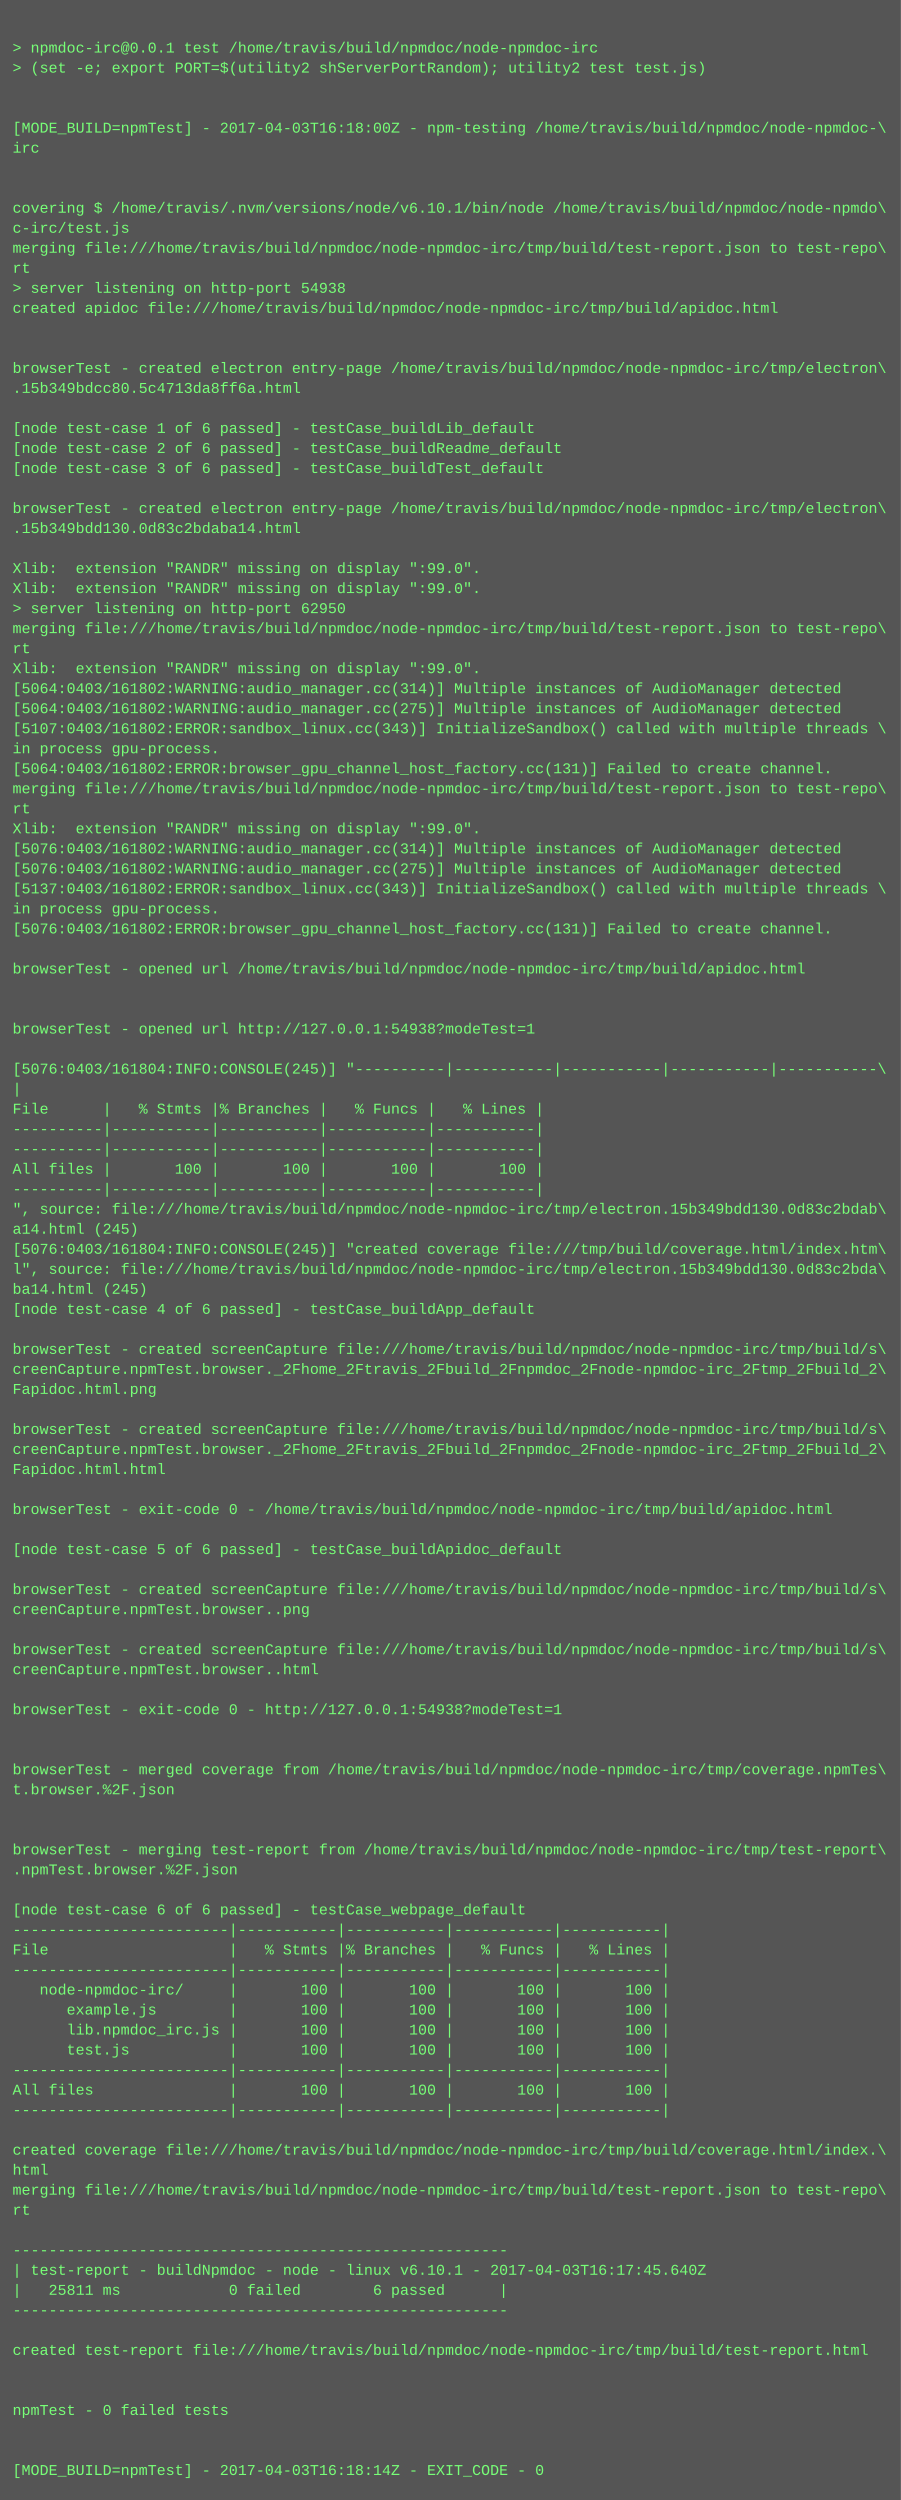
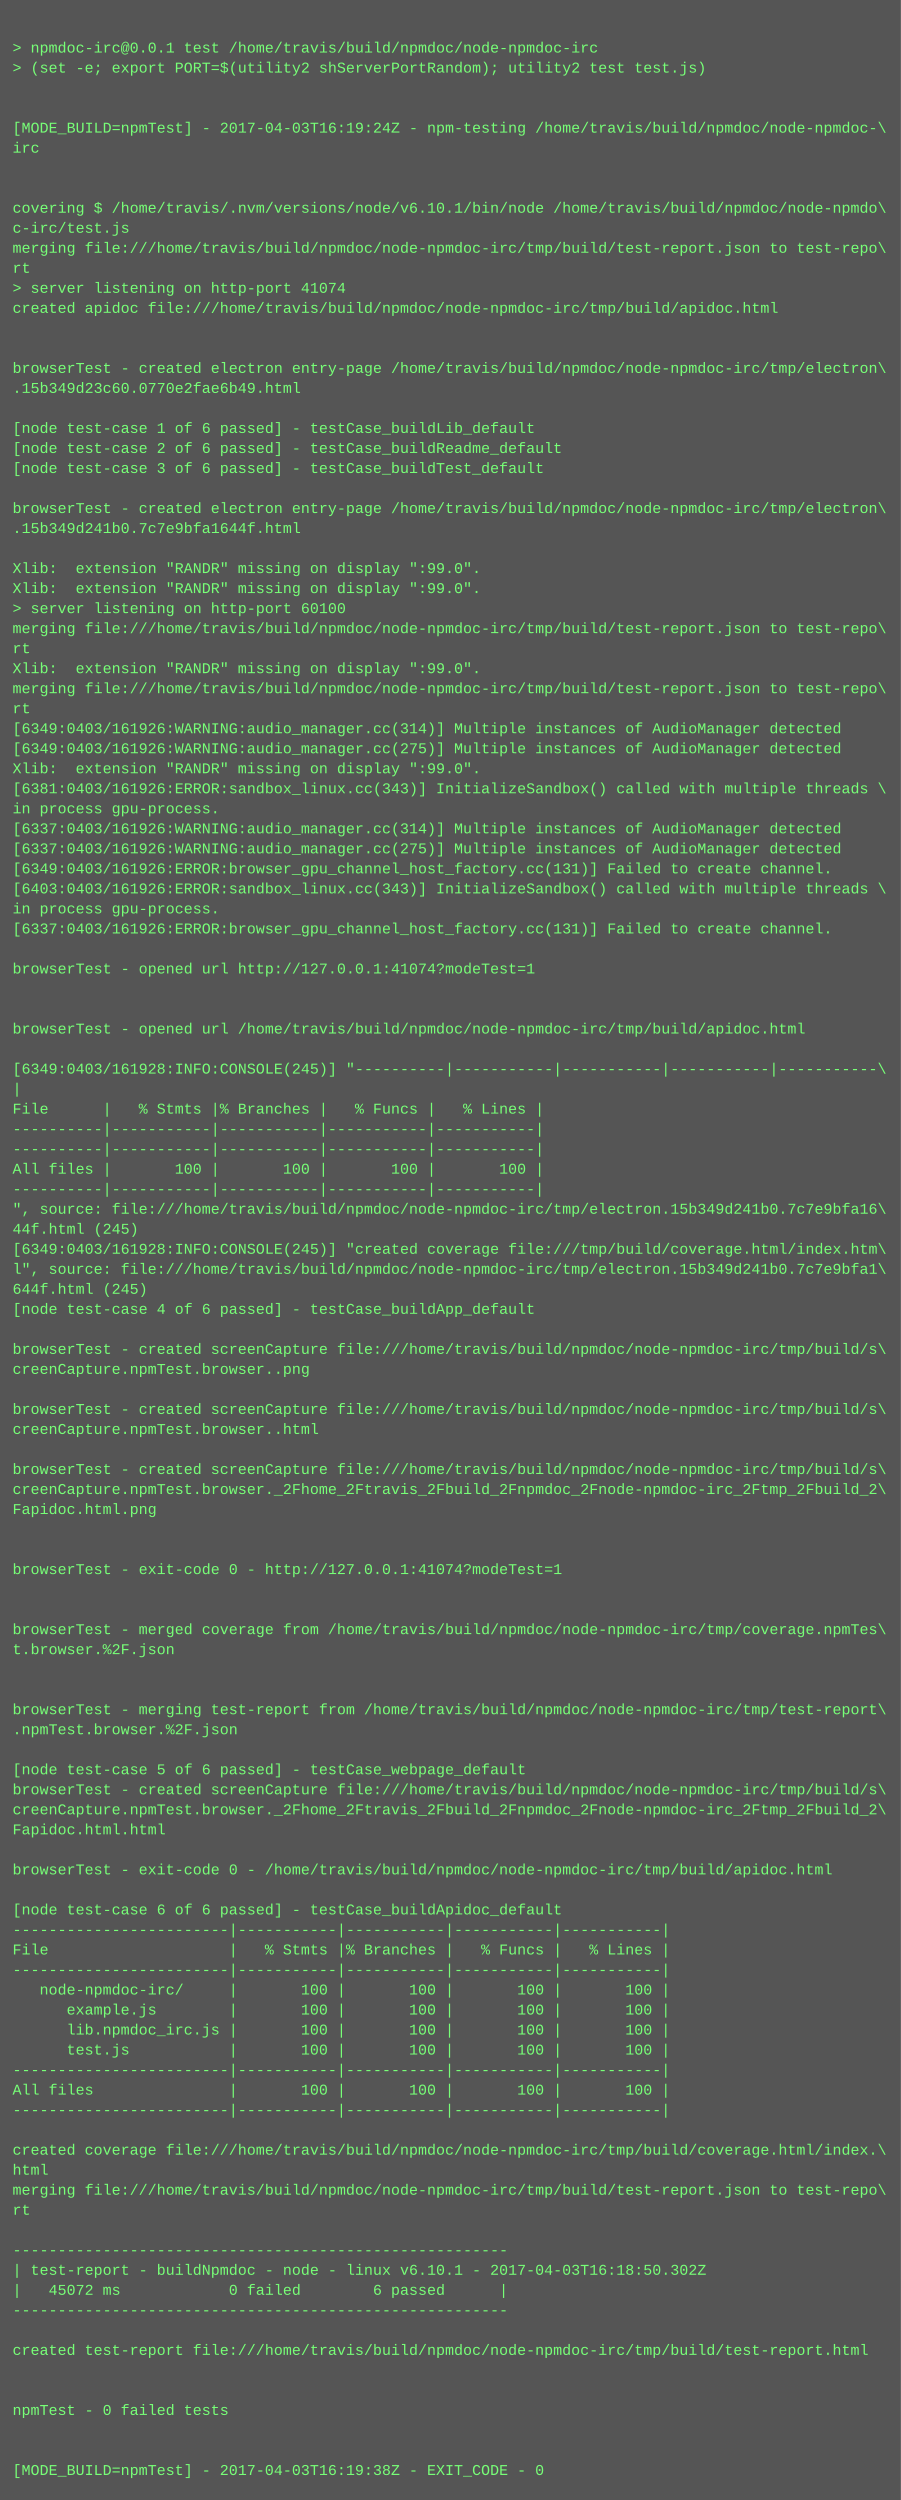
<svg xmlns="http://www.w3.org/2000/svg" height="1998" width="720">
  <rect height="1998" fill="#555" width="720" />
  <text fill="#7f7" font-family="Courier New" font-size="12" xml:space="preserve">
    <tspan x="10" y="26" />
    <tspan x="10" y="42">&gt; npmdoc-irc@0.0.1 test /home/travis/build/npmdoc/node-npmdoc-irc</tspan>
    <tspan x="10" y="58">&gt; (set -e; export PORT=$(utility2 shServerPortRandom); utility2 test test.js)</tspan>
    <tspan x="10" y="74" />
    <tspan x="10" y="90" />
-     <tspan x="10" y="106">[MODE_BUILD=npmTest] - 2017-04-03T16:18:00Z - npm-testing /home/travis/build/npmdoc/node-npmdoc-\</tspan>
+     <tspan x="10" y="106">[MODE_BUILD=npmTest] - 2017-04-03T16:19:24Z - npm-testing /home/travis/build/npmdoc/node-npmdoc-\</tspan>
    <tspan x="10" y="122">irc</tspan>
    <tspan x="10" y="138" />
    <tspan x="10" y="154" />
    <tspan x="10" y="170">covering $ /home/travis/.nvm/versions/node/v6.10.1/bin/node /home/travis/build/npmdoc/node-npmdo\</tspan>
    <tspan x="10" y="186">c-irc/test.js</tspan>
    <tspan x="10" y="202">merging file:///home/travis/build/npmdoc/node-npmdoc-irc/tmp/build/test-report.json to test-repo\</tspan>
    <tspan x="10" y="218">rt</tspan>
-     <tspan x="10" y="234">&gt; server listening on http-port 54938</tspan>
+     <tspan x="10" y="234">&gt; server listening on http-port 41074</tspan>
    <tspan x="10" y="250">created apidoc file:///home/travis/build/npmdoc/node-npmdoc-irc/tmp/build/apidoc.html</tspan>
    <tspan x="10" y="266" />
    <tspan x="10" y="282" />
    <tspan x="10" y="298">browserTest - created electron entry-page /home/travis/build/npmdoc/node-npmdoc-irc/tmp/electron\</tspan>
-     <tspan x="10" y="314">.15b349bdcc80.5c4713da8ff6a.html</tspan>
+     <tspan x="10" y="314">.15b349d23c60.0770e2fae6b49.html</tspan>
    <tspan x="10" y="330" />
    <tspan x="10" y="346">[node test-case 1 of 6 passed] - testCase_buildLib_default</tspan>
    <tspan x="10" y="362">[node test-case 2 of 6 passed] - testCase_buildReadme_default</tspan>
    <tspan x="10" y="378">[node test-case 3 of 6 passed] - testCase_buildTest_default</tspan>
    <tspan x="10" y="394" />
    <tspan x="10" y="410">browserTest - created electron entry-page /home/travis/build/npmdoc/node-npmdoc-irc/tmp/electron\</tspan>
-     <tspan x="10" y="426">.15b349bdd130.0d83c2bdaba14.html</tspan>
+     <tspan x="10" y="426">.15b349d241b0.7c7e9bfa1644f.html</tspan>
    <tspan x="10" y="442" />
    <tspan x="10" y="458">Xlib:  extension "RANDR" missing on display ":99.0".</tspan>
    <tspan x="10" y="474">Xlib:  extension "RANDR" missing on display ":99.0".</tspan>
-     <tspan x="10" y="490">&gt; server listening on http-port 62950</tspan>
+     <tspan x="10" y="490">&gt; server listening on http-port 60100</tspan>
    <tspan x="10" y="506">merging file:///home/travis/build/npmdoc/node-npmdoc-irc/tmp/build/test-report.json to test-repo\</tspan>
    <tspan x="10" y="522">rt</tspan>
    <tspan x="10" y="538">Xlib:  extension "RANDR" missing on display ":99.0".</tspan>
-     <tspan x="10" y="554">[5064:0403/161802:WARNING:audio_manager.cc(314)] Multiple instances of AudioManager detected</tspan>
-     <tspan x="10" y="570">[5064:0403/161802:WARNING:audio_manager.cc(275)] Multiple instances of AudioManager detected</tspan>
-     <tspan x="10" y="586">[5107:0403/161802:ERROR:sandbox_linux.cc(343)] InitializeSandbox() called with multiple threads \</tspan>
-     <tspan x="10" y="602">in process gpu-process. </tspan>
-     <tspan x="10" y="618">[5064:0403/161802:ERROR:browser_gpu_channel_host_factory.cc(131)] Failed to create channel.</tspan>
-     <tspan x="10" y="634">merging file:///home/travis/build/npmdoc/node-npmdoc-irc/tmp/build/test-report.json to test-repo\</tspan>
-     <tspan x="10" y="650">rt</tspan>
-     <tspan x="10" y="666">Xlib:  extension "RANDR" missing on display ":99.0".</tspan>
-     <tspan x="10" y="682">[5076:0403/161802:WARNING:audio_manager.cc(314)] Multiple instances of AudioManager detected</tspan>
-     <tspan x="10" y="698">[5076:0403/161802:WARNING:audio_manager.cc(275)] Multiple instances of AudioManager detected</tspan>
-     <tspan x="10" y="714">[5137:0403/161802:ERROR:sandbox_linux.cc(343)] InitializeSandbox() called with multiple threads \</tspan>
+     <tspan x="10" y="554">merging file:///home/travis/build/npmdoc/node-npmdoc-irc/tmp/build/test-report.json to test-repo\</tspan>
+     <tspan x="10" y="570">rt</tspan>
+     <tspan x="10" y="586">[6349:0403/161926:WARNING:audio_manager.cc(314)] Multiple instances of AudioManager detected</tspan>
+     <tspan x="10" y="602">[6349:0403/161926:WARNING:audio_manager.cc(275)] Multiple instances of AudioManager detected</tspan>
+     <tspan x="10" y="618">Xlib:  extension "RANDR" missing on display ":99.0".</tspan>
+     <tspan x="10" y="634">[6381:0403/161926:ERROR:sandbox_linux.cc(343)] InitializeSandbox() called with multiple threads \</tspan>
+     <tspan x="10" y="650">in process gpu-process. </tspan>
+     <tspan x="10" y="666">[6337:0403/161926:WARNING:audio_manager.cc(314)] Multiple instances of AudioManager detected</tspan>
+     <tspan x="10" y="682">[6337:0403/161926:WARNING:audio_manager.cc(275)] Multiple instances of AudioManager detected</tspan>
+     <tspan x="10" y="698">[6349:0403/161926:ERROR:browser_gpu_channel_host_factory.cc(131)] Failed to create channel.</tspan>
+     <tspan x="10" y="714">[6403:0403/161926:ERROR:sandbox_linux.cc(343)] InitializeSandbox() called with multiple threads \</tspan>
    <tspan x="10" y="730">in process gpu-process. </tspan>
-     <tspan x="10" y="746">[5076:0403/161802:ERROR:browser_gpu_channel_host_factory.cc(131)] Failed to create channel.</tspan>
+     <tspan x="10" y="746">[6337:0403/161926:ERROR:browser_gpu_channel_host_factory.cc(131)] Failed to create channel.</tspan>
    <tspan x="10" y="762" />
-     <tspan x="10" y="778">browserTest - opened url /home/travis/build/npmdoc/node-npmdoc-irc/tmp/build/apidoc.html</tspan>
+     <tspan x="10" y="778">browserTest - opened url http://127.0.0.1:41074?modeTest=1</tspan>
    <tspan x="10" y="794" />
    <tspan x="10" y="810" />
-     <tspan x="10" y="826">browserTest - opened url http://127.0.0.1:54938?modeTest=1</tspan>
+     <tspan x="10" y="826">browserTest - opened url /home/travis/build/npmdoc/node-npmdoc-irc/tmp/build/apidoc.html</tspan>
    <tspan x="10" y="842" />
-     <tspan x="10" y="858">[5076:0403/161804:INFO:CONSOLE(245)] "----------|-----------|-----------|-----------|-----------\</tspan>
+     <tspan x="10" y="858">[6349:0403/161928:INFO:CONSOLE(245)] "----------|-----------|-----------|-----------|-----------\</tspan>
    <tspan x="10" y="874">|</tspan>
    <tspan x="10" y="890">File      |   % Stmts |% Branches |   % Funcs |   % Lines |</tspan>
    <tspan x="10" y="906">----------|-----------|-----------|-----------|-----------|</tspan>
    <tspan x="10" y="922">----------|-----------|-----------|-----------|-----------|</tspan>
    <tspan x="10" y="938">All files |       100 |       100 |       100 |       100 |</tspan>
    <tspan x="10" y="954">----------|-----------|-----------|-----------|-----------|</tspan>
-     <tspan x="10" y="970">", source: file:///home/travis/build/npmdoc/node-npmdoc-irc/tmp/electron.15b349bdd130.0d83c2bdab\</tspan>
-     <tspan x="10" y="986">a14.html (245)</tspan>
-     <tspan x="10" y="1002">[5076:0403/161804:INFO:CONSOLE(245)] "created coverage file:///tmp/build/coverage.html/index.htm\</tspan>
-     <tspan x="10" y="1018">l", source: file:///home/travis/build/npmdoc/node-npmdoc-irc/tmp/electron.15b349bdd130.0d83c2bda\</tspan>
-     <tspan x="10" y="1034">ba14.html (245)</tspan>
+     <tspan x="10" y="970">", source: file:///home/travis/build/npmdoc/node-npmdoc-irc/tmp/electron.15b349d241b0.7c7e9bfa16\</tspan>
+     <tspan x="10" y="986">44f.html (245)</tspan>
+     <tspan x="10" y="1002">[6349:0403/161928:INFO:CONSOLE(245)] "created coverage file:///tmp/build/coverage.html/index.htm\</tspan>
+     <tspan x="10" y="1018">l", source: file:///home/travis/build/npmdoc/node-npmdoc-irc/tmp/electron.15b349d241b0.7c7e9bfa1\</tspan>
+     <tspan x="10" y="1034">644f.html (245)</tspan>
    <tspan x="10" y="1050">[node test-case 4 of 6 passed] - testCase_buildApp_default</tspan>
    <tspan x="10" y="1066" />
    <tspan x="10" y="1082">browserTest - created screenCapture file:///home/travis/build/npmdoc/node-npmdoc-irc/tmp/build/s\</tspan>
-     <tspan x="10" y="1098">creenCapture.npmTest.browser._2Fhome_2Ftravis_2Fbuild_2Fnpmdoc_2Fnode-npmdoc-irc_2Ftmp_2Fbuild_2\</tspan>
-     <tspan x="10" y="1114">Fapidoc.html.png</tspan>
-     <tspan x="10" y="1130" />
-     <tspan x="10" y="1146">browserTest - created screenCapture file:///home/travis/build/npmdoc/node-npmdoc-irc/tmp/build/s\</tspan>
-     <tspan x="10" y="1162">creenCapture.npmTest.browser._2Fhome_2Ftravis_2Fbuild_2Fnpmdoc_2Fnode-npmdoc-irc_2Ftmp_2Fbuild_2\</tspan>
-     <tspan x="10" y="1178">Fapidoc.html.html</tspan>
-     <tspan x="10" y="1194" />
-     <tspan x="10" y="1210">browserTest - exit-code 0 - /home/travis/build/npmdoc/node-npmdoc-irc/tmp/build/apidoc.html</tspan>
+     <tspan x="10" y="1098">creenCapture.npmTest.browser..png</tspan>
+     <tspan x="10" y="1114" />
+     <tspan x="10" y="1130">browserTest - created screenCapture file:///home/travis/build/npmdoc/node-npmdoc-irc/tmp/build/s\</tspan>
+     <tspan x="10" y="1146">creenCapture.npmTest.browser..html</tspan>
+     <tspan x="10" y="1162" />
+     <tspan x="10" y="1178">browserTest - created screenCapture file:///home/travis/build/npmdoc/node-npmdoc-irc/tmp/build/s\</tspan>
+     <tspan x="10" y="1194">creenCapture.npmTest.browser._2Fhome_2Ftravis_2Fbuild_2Fnpmdoc_2Fnode-npmdoc-irc_2Ftmp_2Fbuild_2\</tspan>
+     <tspan x="10" y="1210">Fapidoc.html.png</tspan>
    <tspan x="10" y="1226" />
-     <tspan x="10" y="1242">[node test-case 5 of 6 passed] - testCase_buildApidoc_default</tspan>
-     <tspan x="10" y="1258" />
-     <tspan x="10" y="1274">browserTest - created screenCapture file:///home/travis/build/npmdoc/node-npmdoc-irc/tmp/build/s\</tspan>
-     <tspan x="10" y="1290">creenCapture.npmTest.browser..png</tspan>
-     <tspan x="10" y="1306" />
-     <tspan x="10" y="1322">browserTest - created screenCapture file:///home/travis/build/npmdoc/node-npmdoc-irc/tmp/build/s\</tspan>
-     <tspan x="10" y="1338">creenCapture.npmTest.browser..html</tspan>
+     <tspan x="10" y="1242" />
+     <tspan x="10" y="1258">browserTest - exit-code 0 - http://127.0.0.1:41074?modeTest=1</tspan>
+     <tspan x="10" y="1274" />
+     <tspan x="10" y="1290" />
+     <tspan x="10" y="1306">browserTest - merged coverage from /home/travis/build/npmdoc/node-npmdoc-irc/tmp/coverage.npmTes\</tspan>
+     <tspan x="10" y="1322">t.browser.%2F.json</tspan>
+     <tspan x="10" y="1338" />
    <tspan x="10" y="1354" />
-     <tspan x="10" y="1370">browserTest - exit-code 0 - http://127.0.0.1:54938?modeTest=1</tspan>
-     <tspan x="10" y="1386" />
+     <tspan x="10" y="1370">browserTest - merging test-report from /home/travis/build/npmdoc/node-npmdoc-irc/tmp/test-report\</tspan>
+     <tspan x="10" y="1386">.npmTest.browser.%2F.json</tspan>
    <tspan x="10" y="1402" />
-     <tspan x="10" y="1418">browserTest - merged coverage from /home/travis/build/npmdoc/node-npmdoc-irc/tmp/coverage.npmTes\</tspan>
-     <tspan x="10" y="1434">t.browser.%2F.json</tspan>
-     <tspan x="10" y="1450" />
-     <tspan x="10" y="1466" />
-     <tspan x="10" y="1482">browserTest - merging test-report from /home/travis/build/npmdoc/node-npmdoc-irc/tmp/test-report\</tspan>
-     <tspan x="10" y="1498">.npmTest.browser.%2F.json</tspan>
+     <tspan x="10" y="1418">[node test-case 5 of 6 passed] - testCase_webpage_default</tspan>
+     <tspan x="10" y="1434">browserTest - created screenCapture file:///home/travis/build/npmdoc/node-npmdoc-irc/tmp/build/s\</tspan>
+     <tspan x="10" y="1450">creenCapture.npmTest.browser._2Fhome_2Ftravis_2Fbuild_2Fnpmdoc_2Fnode-npmdoc-irc_2Ftmp_2Fbuild_2\</tspan>
+     <tspan x="10" y="1466">Fapidoc.html.html</tspan>
+     <tspan x="10" y="1482" />
+     <tspan x="10" y="1498">browserTest - exit-code 0 - /home/travis/build/npmdoc/node-npmdoc-irc/tmp/build/apidoc.html</tspan>
    <tspan x="10" y="1514" />
-     <tspan x="10" y="1530">[node test-case 6 of 6 passed] - testCase_webpage_default</tspan>
+     <tspan x="10" y="1530">[node test-case 6 of 6 passed] - testCase_buildApidoc_default</tspan>
    <tspan x="10" y="1546">------------------------|-----------|-----------|-----------|-----------|</tspan>
    <tspan x="10" y="1562">File                    |   % Stmts |% Branches |   % Funcs |   % Lines |</tspan>
    <tspan x="10" y="1578">------------------------|-----------|-----------|-----------|-----------|</tspan>
    <tspan x="10" y="1594">   node-npmdoc-irc/     |       100 |       100 |       100 |       100 |</tspan>
    <tspan x="10" y="1610">      example.js        |       100 |       100 |       100 |       100 |</tspan>
    <tspan x="10" y="1626">      lib.npmdoc_irc.js |       100 |       100 |       100 |       100 |</tspan>
    <tspan x="10" y="1642">      test.js           |       100 |       100 |       100 |       100 |</tspan>
    <tspan x="10" y="1658">------------------------|-----------|-----------|-----------|-----------|</tspan>
    <tspan x="10" y="1674">All files               |       100 |       100 |       100 |       100 |</tspan>
    <tspan x="10" y="1690">------------------------|-----------|-----------|-----------|-----------|</tspan>
    <tspan x="10" y="1706" />
    <tspan x="10" y="1722">created coverage file:///home/travis/build/npmdoc/node-npmdoc-irc/tmp/build/coverage.html/index.\</tspan>
    <tspan x="10" y="1738">html</tspan>
    <tspan x="10" y="1754">merging file:///home/travis/build/npmdoc/node-npmdoc-irc/tmp/build/test-report.json to test-repo\</tspan>
    <tspan x="10" y="1770">rt</tspan>
    <tspan x="10" y="1786" />
    <tspan x="10" y="1802">-------------------------------------------------------</tspan>
-     <tspan x="10" y="1818">| test-report - buildNpmdoc - node - linux v6.10.1 - 2017-04-03T16:17:45.640Z</tspan>
-     <tspan x="10" y="1834">|   25811 ms            0 failed        6 passed      |</tspan>
+     <tspan x="10" y="1818">| test-report - buildNpmdoc - node - linux v6.10.1 - 2017-04-03T16:18:50.302Z</tspan>
+     <tspan x="10" y="1834">|   45072 ms            0 failed        6 passed      |</tspan>
    <tspan x="10" y="1850">-------------------------------------------------------</tspan>
    <tspan x="10" y="1866" />
    <tspan x="10" y="1882">created test-report file:///home/travis/build/npmdoc/node-npmdoc-irc/tmp/build/test-report.html</tspan>
    <tspan x="10" y="1898" />
    <tspan x="10" y="1914" />
    <tspan x="10" y="1930">npmTest - 0 failed tests</tspan>
    <tspan x="10" y="1946" />
    <tspan x="10" y="1962" />
-     <tspan x="10" y="1978">[MODE_BUILD=npmTest] - 2017-04-03T16:18:14Z - EXIT_CODE - 0</tspan>
+     <tspan x="10" y="1978">[MODE_BUILD=npmTest] - 2017-04-03T16:19:38Z - EXIT_CODE - 0</tspan>
  </text>
</svg>
